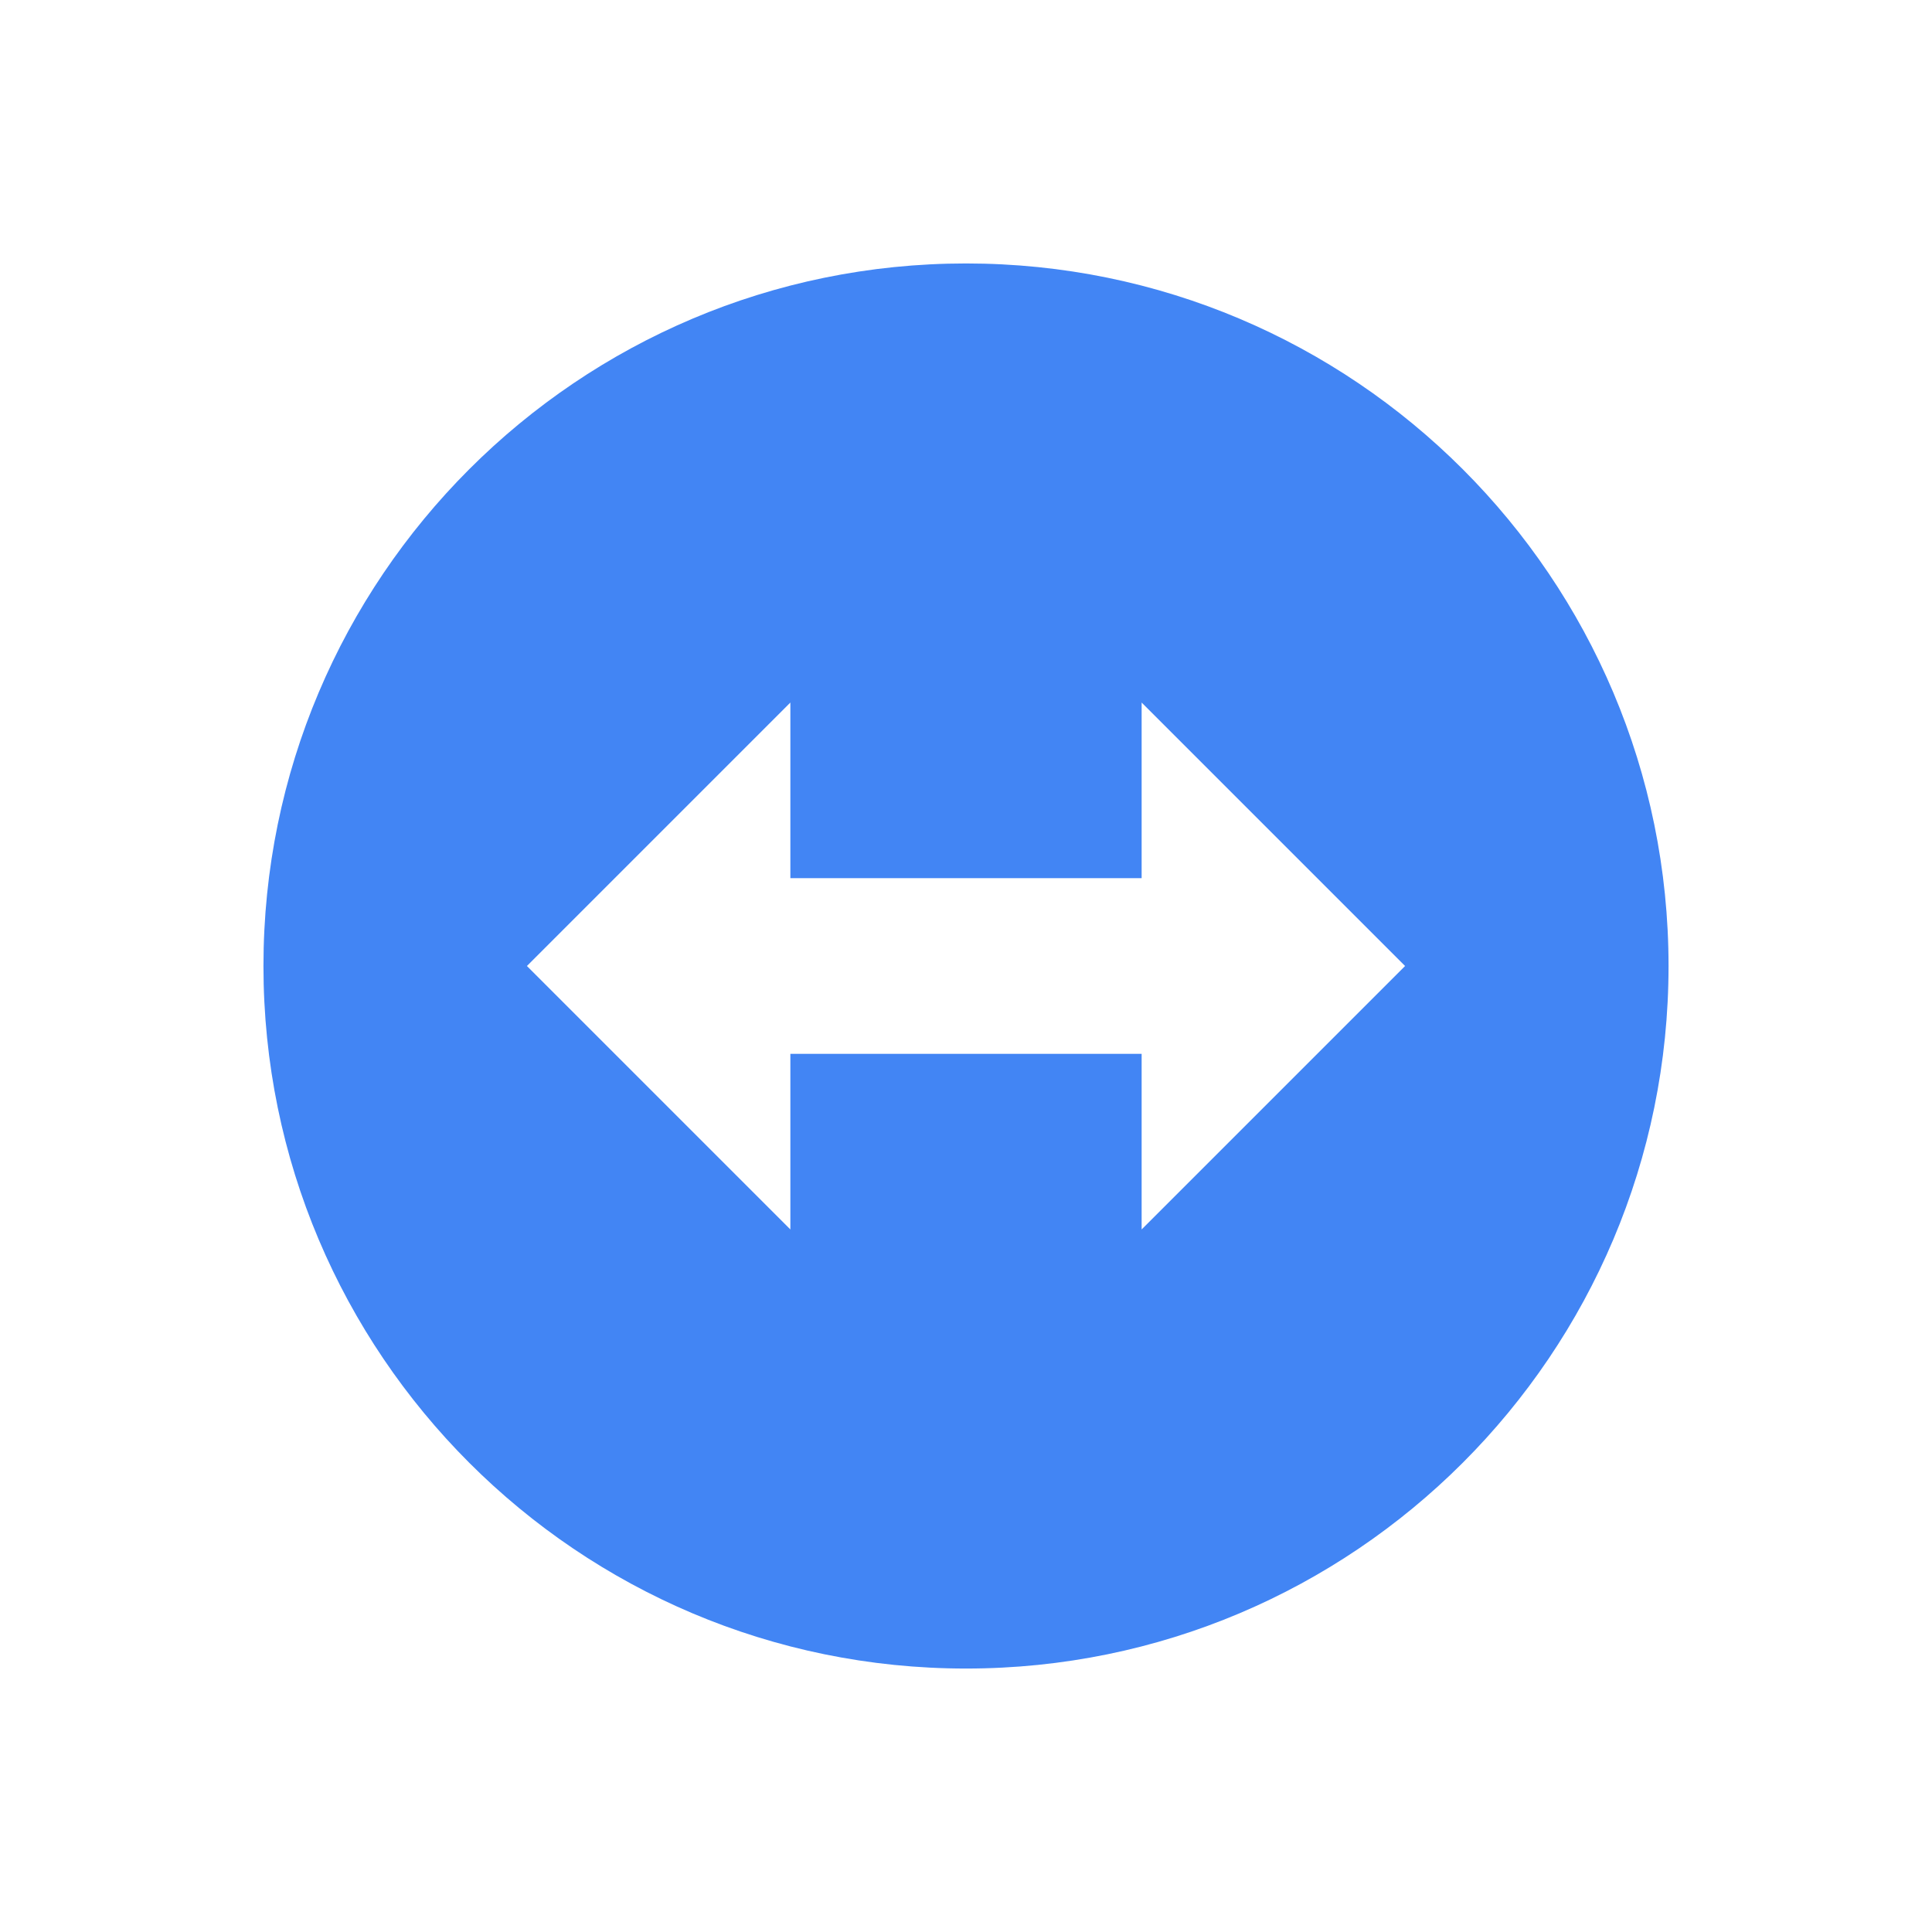
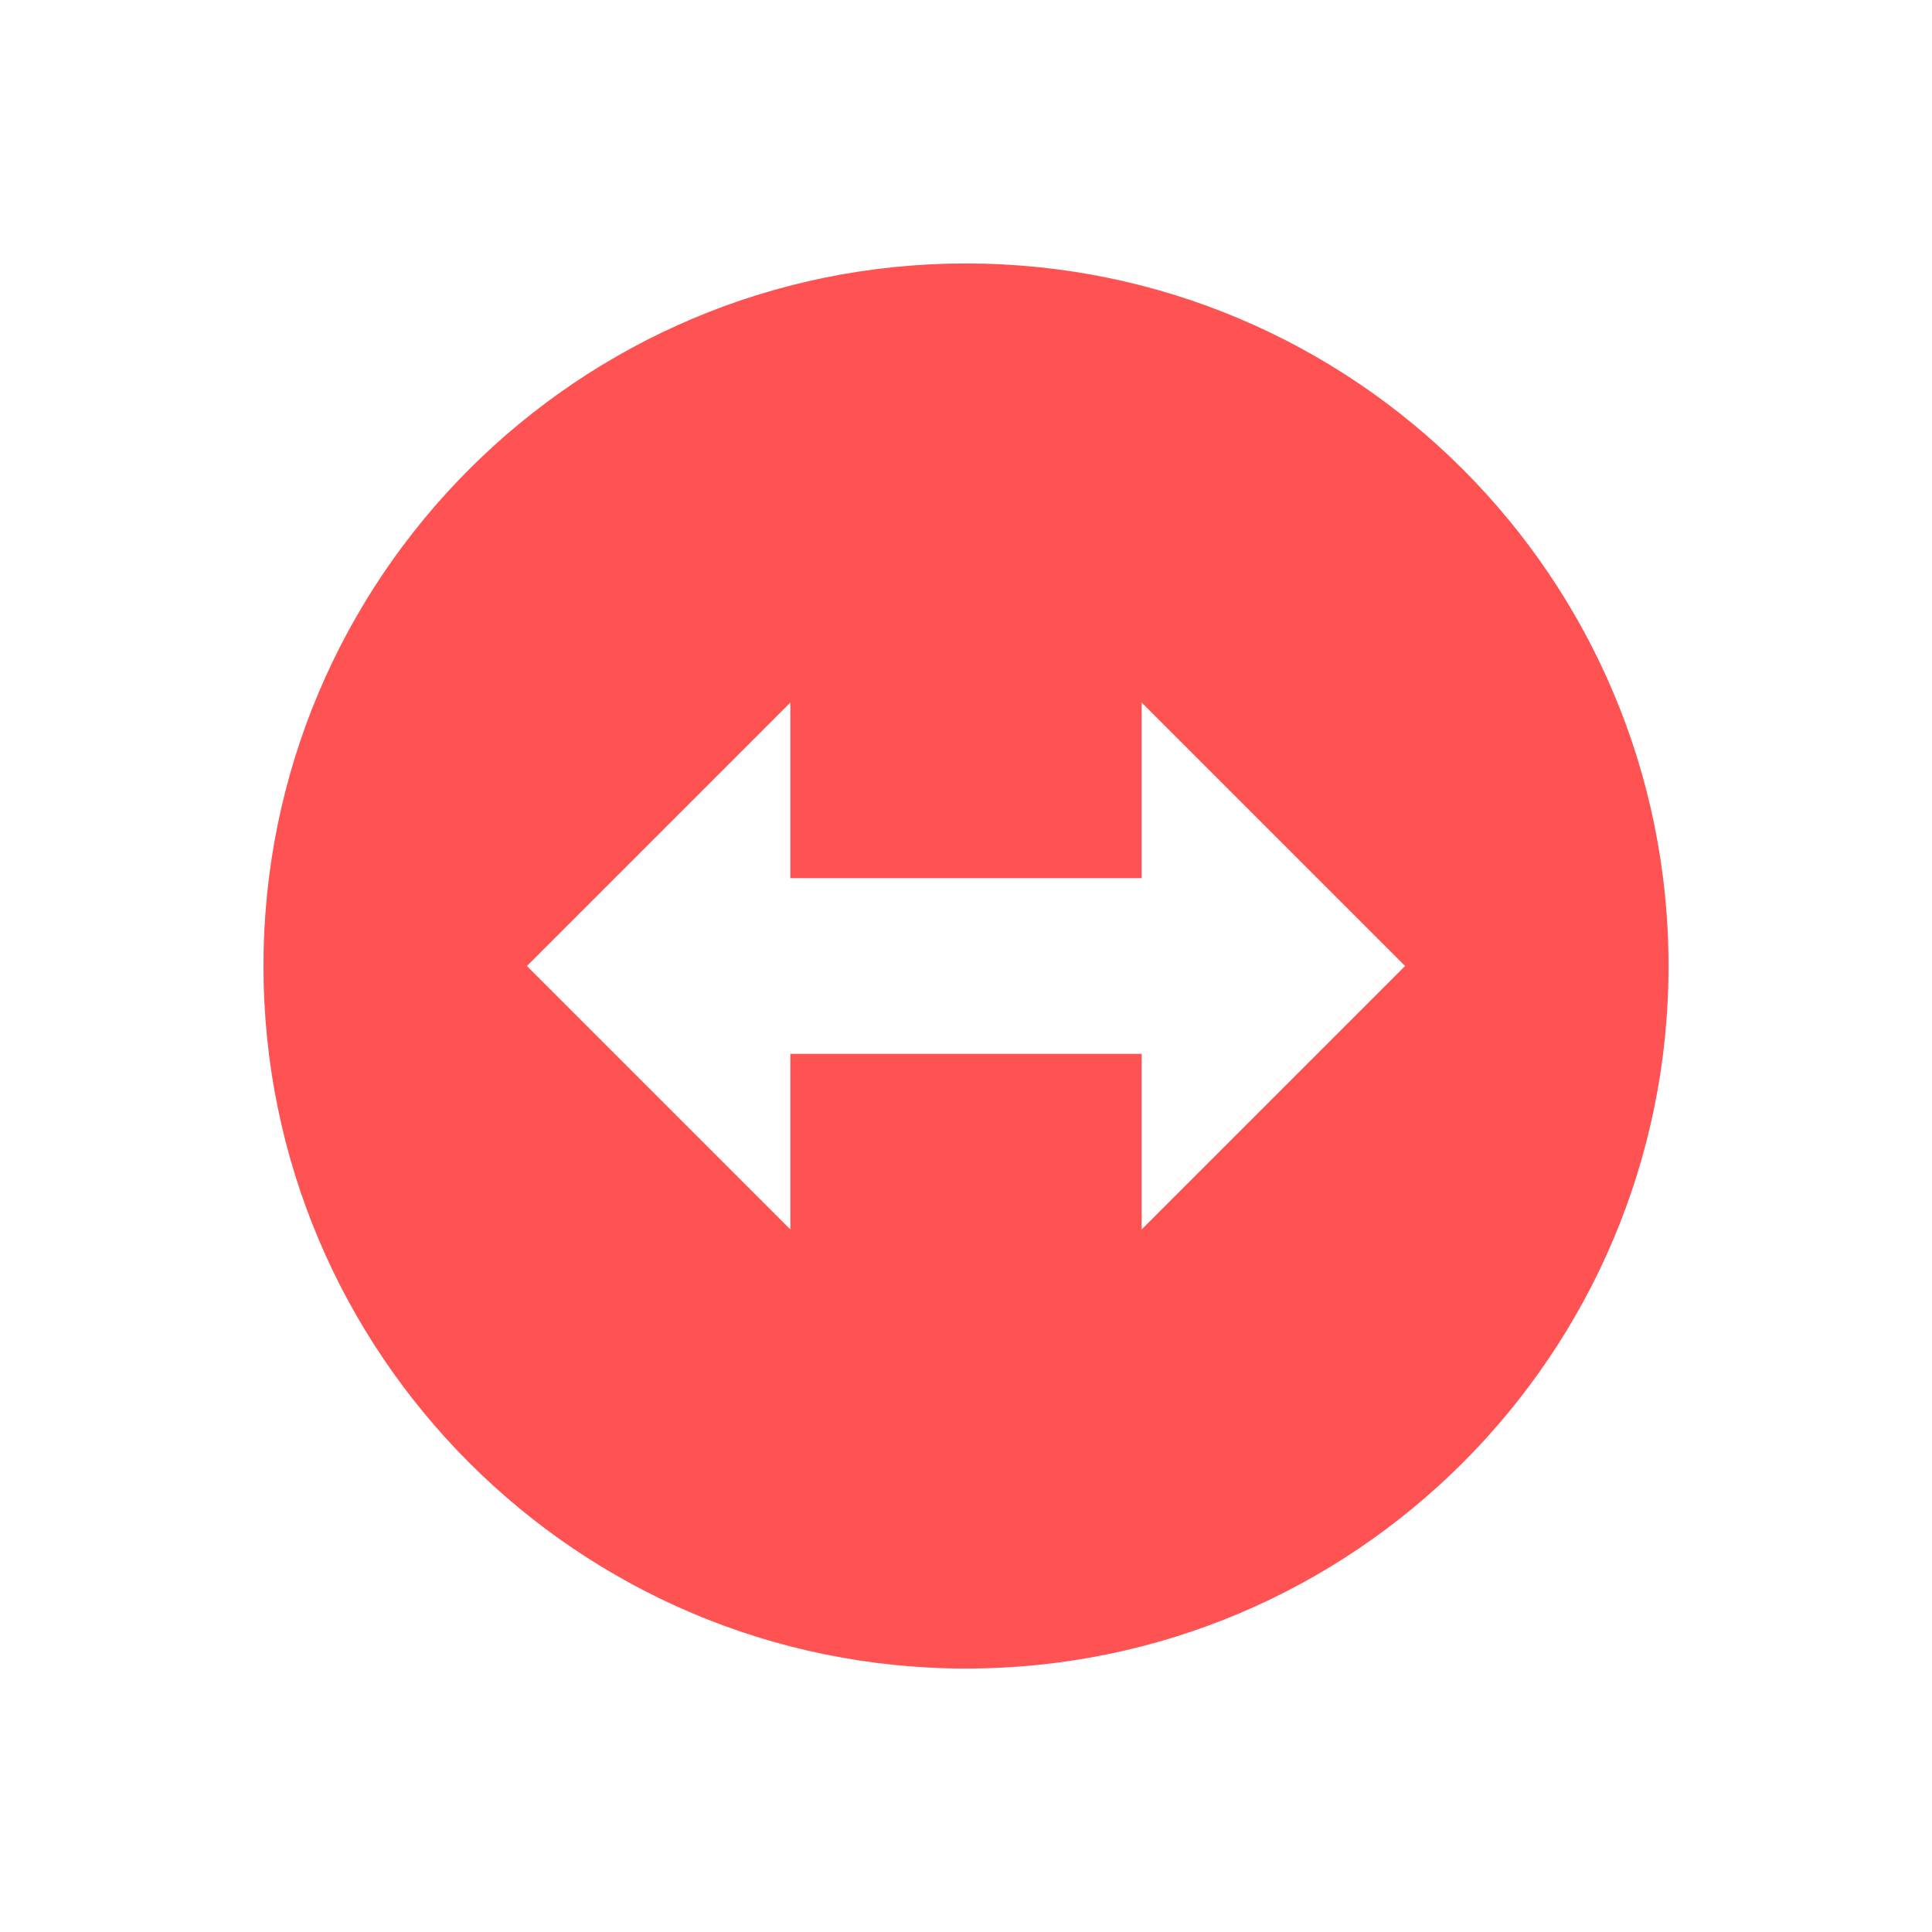
<svg xmlns="http://www.w3.org/2000/svg" width="22" height="22" version="1.1">
  <defs>
    <style id="current-color-scheme" type="text/css">
-    .ColorScheme-Text { color:#dfdfdf; } .ColorScheme-Highlight { color:#4285f4; }
+    .ColorScheme-Text { color:#dfdfdf; } .ColorScheme-Highlight { color:#FF5252; }
  </style>
  </defs>
  <g>
    <path style="fill:currentColor" class="ColorScheme-Highlight" d="m 9,8 0,2 4,0 0,-2 3,3 -3,3 0,-2 -4,0 0,2 -3,-3 z m 2,-5 c -4.418,-10e-8 -8,3.582 -8,8 -10e-8,4.418 3.582,8 8,8 4.418,0 8,-3.582 8,-8 0,-4.418 -3.582,-8 -8,-8 z" />
  </g>
</svg>
